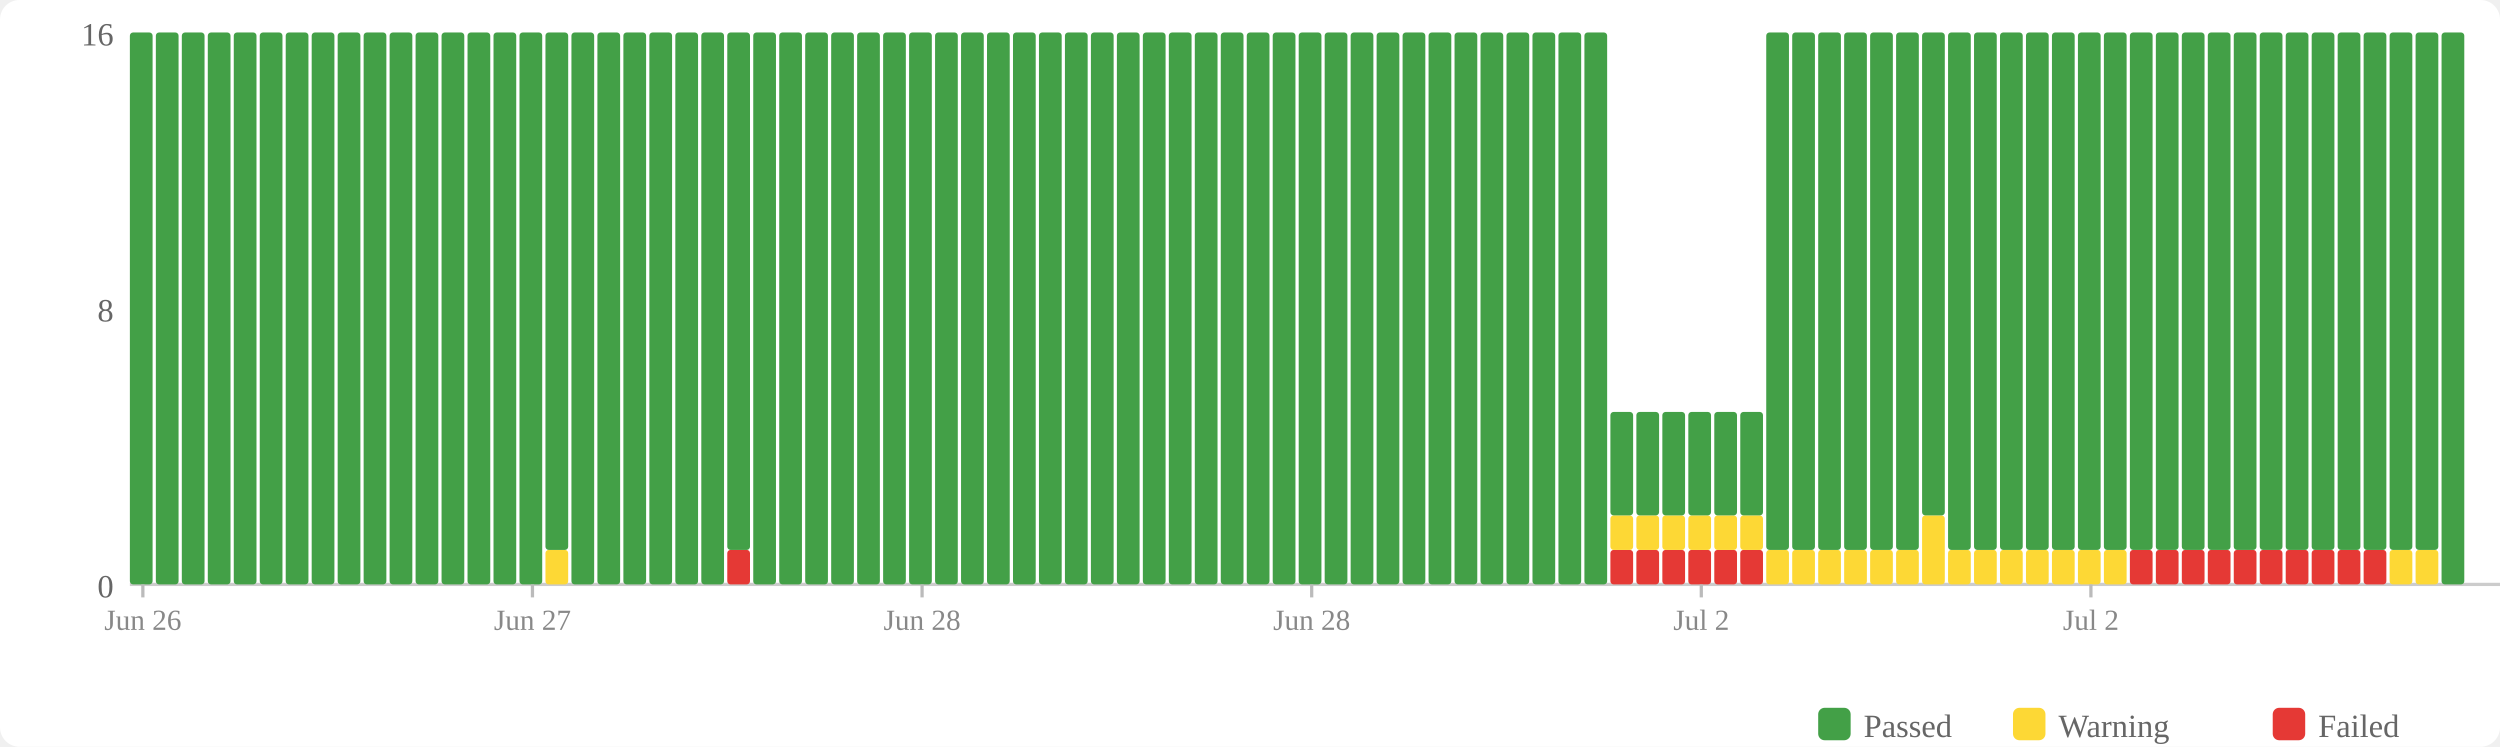
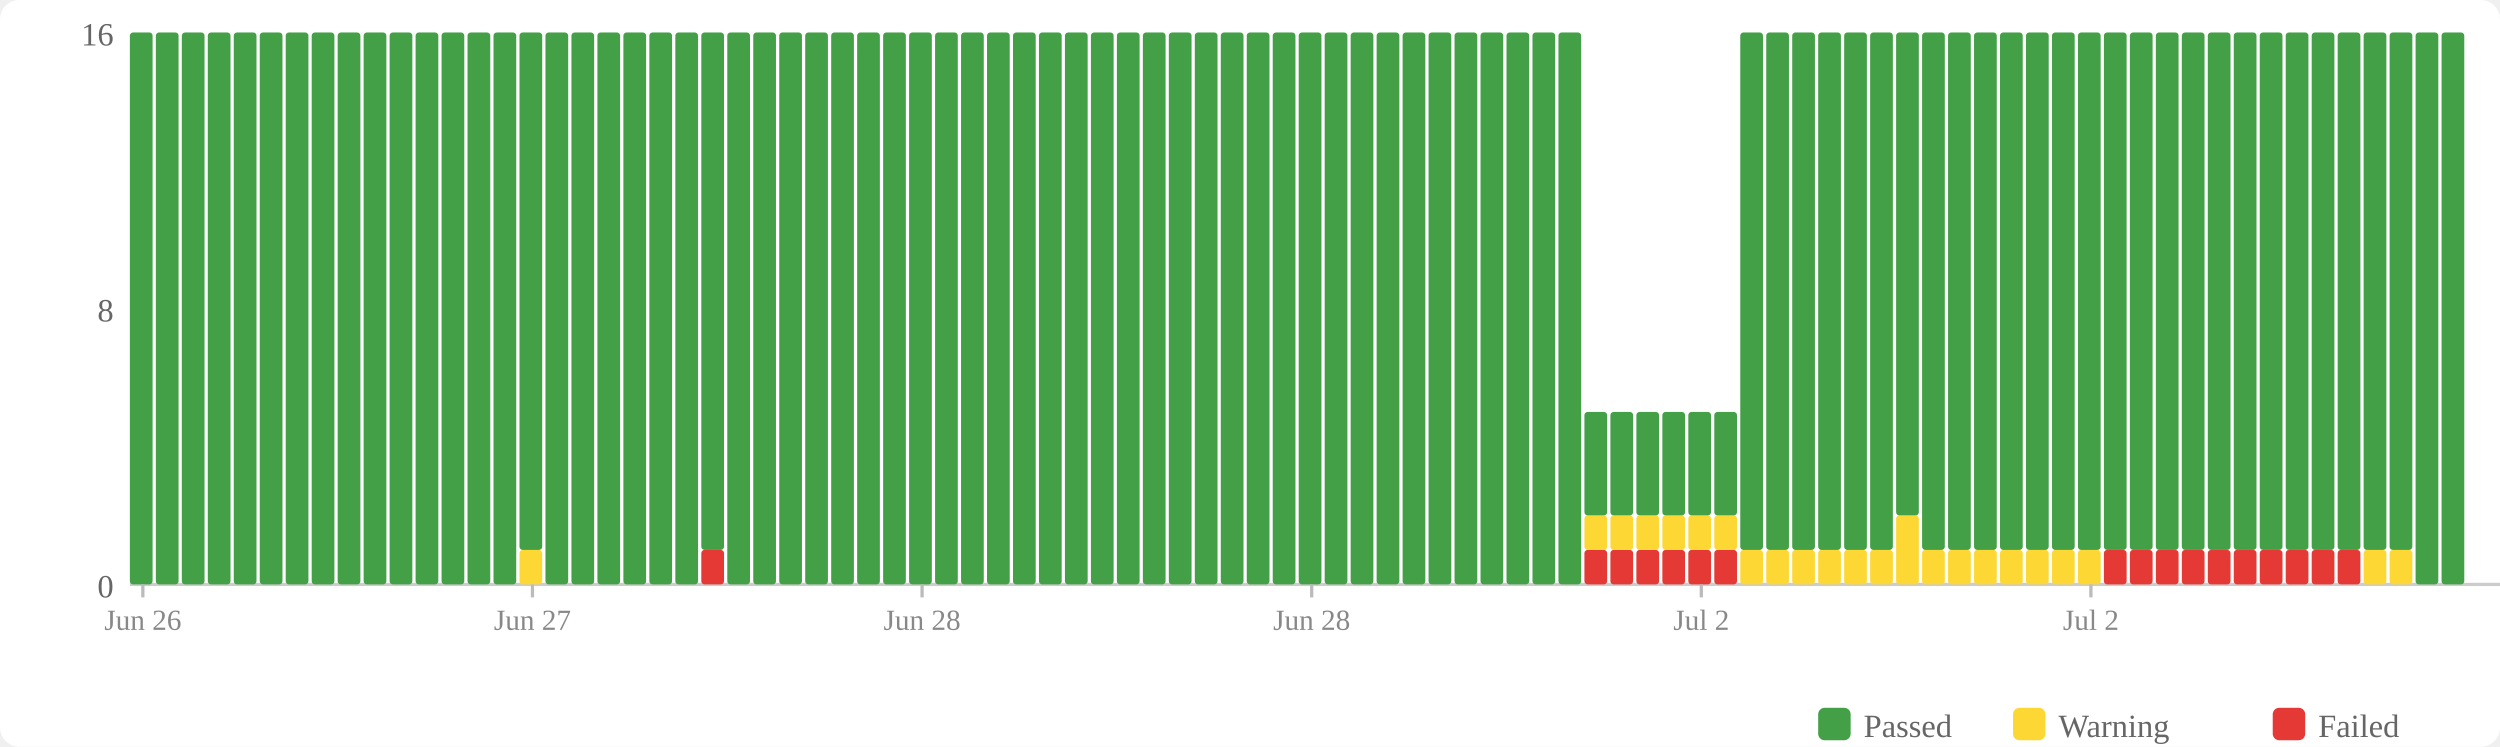
<svg xmlns="http://www.w3.org/2000/svg" width="770" height="230" viewBox="0 0 770 230">
  <rect width="770" height="230" fill="#fff" rx="6" />
  <rect x="560" y="218" width="10" height="10" fill="#43a047" rx="2" />
  <text x="574" y="227" font-size="10" fill="#666">Passed</text>
  <rect x="620" y="218" width="10" height="10" fill="#fdd835" rx="2" />
  <text x="634" y="227" font-size="10" fill="#666">Warning</text>
  <rect x="700" y="218" width="10" height="10" fill="#e53935" rx="2" />
  <text x="714" y="227" font-size="10" fill="#666">Failed</text>
  <text x="35" y="184" text-anchor="end" font-size="10" fill="#666">0</text>
  <text x="35" y="99" text-anchor="end" font-size="10" fill="#666">8</text>
  <text x="35" y="14" text-anchor="end" font-size="10" fill="#666">16</text>
  <line x1="40" y1="180" x2="770" y2="180" stroke="#ccc" stroke-width="1" />
  <rect x="40" y="10" width="7" height="170" fill="#43a047" rx="1" />
  <rect x="48" y="10" width="7" height="170" fill="#43a047" rx="1" />
  <rect x="56" y="10" width="7" height="170" fill="#43a047" rx="1" />
  <rect x="64" y="10" width="7" height="170" fill="#43a047" rx="1" />
  <rect x="72" y="10" width="7" height="170" fill="#43a047" rx="1" />
  <rect x="80" y="10" width="7" height="170" fill="#43a047" rx="1" />
  <rect x="88" y="10" width="7" height="170" fill="#43a047" rx="1" />
  <rect x="96" y="10" width="7" height="170" fill="#43a047" rx="1" />
  <rect x="104" y="10" width="7" height="170" fill="#43a047" rx="1" />
  <rect x="112" y="10" width="7" height="170" fill="#43a047" rx="1" />
  <rect x="120" y="10" width="7" height="170" fill="#43a047" rx="1" />
  <rect x="128" y="10" width="7" height="170" fill="#43a047" rx="1" />
  <rect x="136" y="10" width="7" height="170" fill="#43a047" rx="1" />
  <rect x="144" y="10" width="7" height="170" fill="#43a047" rx="1" />
  <rect x="152" y="10" width="7" height="170" fill="#43a047" rx="1" />
-   <rect x="160" y="10" width="7" height="170" fill="#43a047" rx="1" />
-   <rect x="168" y="169.375" width="7" height="10.625" fill="#fdd835" rx="1" />
-   <rect x="168" y="10" width="7" height="159.375" fill="#43a047" rx="1" />
+   <rect x="160" y="169.375" width="7" height="10.625" fill="#fdd835" rx="1" />
+   <rect x="160" y="10" width="7" height="159.375" fill="#43a047" rx="1" />
+   <rect x="168" y="10" width="7" height="170" fill="#43a047" rx="1" />
  <rect x="176" y="10" width="7" height="170" fill="#43a047" rx="1" />
  <rect x="184" y="10" width="7" height="170" fill="#43a047" rx="1" />
  <rect x="192" y="10" width="7" height="170" fill="#43a047" rx="1" />
  <rect x="200" y="10" width="7" height="170" fill="#43a047" rx="1" />
  <rect x="208" y="10" width="7" height="170" fill="#43a047" rx="1" />
-   <rect x="216" y="10" width="7" height="170" fill="#43a047" rx="1" />
-   <rect x="224" y="169.375" width="7" height="10.625" fill="#e53935" rx="1" />
-   <rect x="224" y="10" width="7" height="159.375" fill="#43a047" rx="1" />
+   <rect x="216" y="169.375" width="7" height="10.625" fill="#e53935" rx="1" />
+   <rect x="216" y="10" width="7" height="159.375" fill="#43a047" rx="1" />
+   <rect x="224" y="10" width="7" height="170" fill="#43a047" rx="1" />
  <rect x="232" y="10" width="7" height="170" fill="#43a047" rx="1" />
  <rect x="240" y="10" width="7" height="170" fill="#43a047" rx="1" />
  <rect x="248" y="10" width="7" height="170" fill="#43a047" rx="1" />
  <rect x="256" y="10" width="7" height="170" fill="#43a047" rx="1" />
  <rect x="264" y="10" width="7" height="170" fill="#43a047" rx="1" />
  <rect x="272" y="10" width="7" height="170" fill="#43a047" rx="1" />
  <rect x="280" y="10" width="7" height="170" fill="#43a047" rx="1" />
  <rect x="288" y="10" width="7" height="170" fill="#43a047" rx="1" />
  <rect x="296" y="10" width="7" height="170" fill="#43a047" rx="1" />
  <rect x="304" y="10" width="7" height="170" fill="#43a047" rx="1" />
  <rect x="312" y="10" width="7" height="170" fill="#43a047" rx="1" />
  <rect x="320" y="10" width="7" height="170" fill="#43a047" rx="1" />
  <rect x="328" y="10" width="7" height="170" fill="#43a047" rx="1" />
  <rect x="336" y="10" width="7" height="170" fill="#43a047" rx="1" />
  <rect x="344" y="10" width="7" height="170" fill="#43a047" rx="1" />
  <rect x="352" y="10" width="7" height="170" fill="#43a047" rx="1" />
  <rect x="360" y="10" width="7" height="170" fill="#43a047" rx="1" />
  <rect x="368" y="10" width="7" height="170" fill="#43a047" rx="1" />
  <rect x="376" y="10" width="7" height="170" fill="#43a047" rx="1" />
  <rect x="384" y="10" width="7" height="170" fill="#43a047" rx="1" />
  <rect x="392" y="10" width="7" height="170" fill="#43a047" rx="1" />
  <rect x="400" y="10" width="7" height="170" fill="#43a047" rx="1" />
  <rect x="408" y="10" width="7" height="170" fill="#43a047" rx="1" />
  <rect x="416" y="10" width="7" height="170" fill="#43a047" rx="1" />
  <rect x="424" y="10" width="7" height="170" fill="#43a047" rx="1" />
  <rect x="432" y="10" width="7" height="170" fill="#43a047" rx="1" />
  <rect x="440" y="10" width="7" height="170" fill="#43a047" rx="1" />
  <rect x="448" y="10" width="7" height="170" fill="#43a047" rx="1" />
  <rect x="456" y="10" width="7" height="170" fill="#43a047" rx="1" />
  <rect x="464" y="10" width="7" height="170" fill="#43a047" rx="1" />
  <rect x="472" y="10" width="7" height="170" fill="#43a047" rx="1" />
  <rect x="480" y="10" width="7" height="170" fill="#43a047" rx="1" />
-   <rect x="488" y="10" width="7" height="170" fill="#43a047" rx="1" />
+   <rect x="488" y="169.375" width="7" height="10.625" fill="#e53935" rx="1" />
+   <rect x="488" y="158.75" width="7" height="10.625" fill="#fdd835" rx="1" />
+   <rect x="488" y="126.875" width="7" height="31.875" fill="#43a047" rx="1" />
  <rect x="496" y="169.375" width="7" height="10.625" fill="#e53935" rx="1" />
  <rect x="496" y="158.75" width="7" height="10.625" fill="#fdd835" rx="1" />
  <rect x="496" y="126.875" width="7" height="31.875" fill="#43a047" rx="1" />
  <rect x="504" y="169.375" width="7" height="10.625" fill="#e53935" rx="1" />
  <rect x="504" y="158.75" width="7" height="10.625" fill="#fdd835" rx="1" />
  <rect x="504" y="126.875" width="7" height="31.875" fill="#43a047" rx="1" />
  <rect x="512" y="169.375" width="7" height="10.625" fill="#e53935" rx="1" />
  <rect x="512" y="158.75" width="7" height="10.625" fill="#fdd835" rx="1" />
  <rect x="512" y="126.875" width="7" height="31.875" fill="#43a047" rx="1" />
  <rect x="520" y="169.375" width="7" height="10.625" fill="#e53935" rx="1" />
  <rect x="520" y="158.75" width="7" height="10.625" fill="#fdd835" rx="1" />
  <rect x="520" y="126.875" width="7" height="31.875" fill="#43a047" rx="1" />
  <rect x="528" y="169.375" width="7" height="10.625" fill="#e53935" rx="1" />
  <rect x="528" y="158.75" width="7" height="10.625" fill="#fdd835" rx="1" />
  <rect x="528" y="126.875" width="7" height="31.875" fill="#43a047" rx="1" />
-   <rect x="536" y="169.375" width="7" height="10.625" fill="#e53935" rx="1" />
-   <rect x="536" y="158.75" width="7" height="10.625" fill="#fdd835" rx="1" />
-   <rect x="536" y="126.875" width="7" height="31.875" fill="#43a047" rx="1" />
+   <rect x="536" y="169.375" width="7" height="10.625" fill="#fdd835" rx="1" />
+   <rect x="536" y="10" width="7" height="159.375" fill="#43a047" rx="1" />
  <rect x="544" y="169.375" width="7" height="10.625" fill="#fdd835" rx="1" />
  <rect x="544" y="10" width="7" height="159.375" fill="#43a047" rx="1" />
  <rect x="552" y="169.375" width="7" height="10.625" fill="#fdd835" rx="1" />
  <rect x="552" y="10" width="7" height="159.375" fill="#43a047" rx="1" />
  <rect x="560" y="169.375" width="7" height="10.625" fill="#fdd835" rx="1" />
  <rect x="560" y="10" width="7" height="159.375" fill="#43a047" rx="1" />
  <rect x="568" y="169.375" width="7" height="10.625" fill="#fdd835" rx="1" />
  <rect x="568" y="10" width="7" height="159.375" fill="#43a047" rx="1" />
  <rect x="576" y="169.375" width="7" height="10.625" fill="#fdd835" rx="1" />
  <rect x="576" y="10" width="7" height="159.375" fill="#43a047" rx="1" />
-   <rect x="584" y="169.375" width="7" height="10.625" fill="#fdd835" rx="1" />
-   <rect x="584" y="10" width="7" height="159.375" fill="#43a047" rx="1" />
-   <rect x="592" y="158.75" width="7" height="21.25" fill="#fdd835" rx="1" />
-   <rect x="592" y="10" width="7" height="148.75" fill="#43a047" rx="1" />
+   <rect x="584" y="158.75" width="7" height="21.25" fill="#fdd835" rx="1" />
+   <rect x="584" y="10" width="7" height="148.75" fill="#43a047" rx="1" />
+   <rect x="592" y="169.375" width="7" height="10.625" fill="#fdd835" rx="1" />
+   <rect x="592" y="10" width="7" height="159.375" fill="#43a047" rx="1" />
  <rect x="600" y="169.375" width="7" height="10.625" fill="#fdd835" rx="1" />
  <rect x="600" y="10" width="7" height="159.375" fill="#43a047" rx="1" />
  <rect x="608" y="169.375" width="7" height="10.625" fill="#fdd835" rx="1" />
  <rect x="608" y="10" width="7" height="159.375" fill="#43a047" rx="1" />
  <rect x="616" y="169.375" width="7" height="10.625" fill="#fdd835" rx="1" />
  <rect x="616" y="10" width="7" height="159.375" fill="#43a047" rx="1" />
  <rect x="624" y="169.375" width="7" height="10.625" fill="#fdd835" rx="1" />
  <rect x="624" y="10" width="7" height="159.375" fill="#43a047" rx="1" />
  <rect x="632" y="169.375" width="7" height="10.625" fill="#fdd835" rx="1" />
  <rect x="632" y="10" width="7" height="159.375" fill="#43a047" rx="1" />
  <rect x="640" y="169.375" width="7" height="10.625" fill="#fdd835" rx="1" />
  <rect x="640" y="10" width="7" height="159.375" fill="#43a047" rx="1" />
-   <rect x="648" y="169.375" width="7" height="10.625" fill="#fdd835" rx="1" />
+   <rect x="648" y="169.375" width="7" height="10.625" fill="#e53935" rx="1" />
  <rect x="648" y="10" width="7" height="159.375" fill="#43a047" rx="1" />
  <rect x="656" y="169.375" width="7" height="10.625" fill="#e53935" rx="1" />
  <rect x="656" y="10" width="7" height="159.375" fill="#43a047" rx="1" />
  <rect x="664" y="169.375" width="7" height="10.625" fill="#e53935" rx="1" />
  <rect x="664" y="10" width="7" height="159.375" fill="#43a047" rx="1" />
  <rect x="672" y="169.375" width="7" height="10.625" fill="#e53935" rx="1" />
  <rect x="672" y="10" width="7" height="159.375" fill="#43a047" rx="1" />
  <rect x="680" y="169.375" width="7" height="10.625" fill="#e53935" rx="1" />
  <rect x="680" y="10" width="7" height="159.375" fill="#43a047" rx="1" />
  <rect x="688" y="169.375" width="7" height="10.625" fill="#e53935" rx="1" />
  <rect x="688" y="10" width="7" height="159.375" fill="#43a047" rx="1" />
  <rect x="696" y="169.375" width="7" height="10.625" fill="#e53935" rx="1" />
  <rect x="696" y="10" width="7" height="159.375" fill="#43a047" rx="1" />
  <rect x="704" y="169.375" width="7" height="10.625" fill="#e53935" rx="1" />
  <rect x="704" y="10" width="7" height="159.375" fill="#43a047" rx="1" />
  <rect x="712" y="169.375" width="7" height="10.625" fill="#e53935" rx="1" />
  <rect x="712" y="10" width="7" height="159.375" fill="#43a047" rx="1" />
  <rect x="720" y="169.375" width="7" height="10.625" fill="#e53935" rx="1" />
  <rect x="720" y="10" width="7" height="159.375" fill="#43a047" rx="1" />
-   <rect x="728" y="169.375" width="7" height="10.625" fill="#e53935" rx="1" />
+   <rect x="728" y="169.375" width="7" height="10.625" fill="#fdd835" rx="1" />
  <rect x="728" y="10" width="7" height="159.375" fill="#43a047" rx="1" />
  <rect x="736" y="169.375" width="7" height="10.625" fill="#fdd835" rx="1" />
  <rect x="736" y="10" width="7" height="159.375" fill="#43a047" rx="1" />
-   <rect x="744" y="169.375" width="7" height="10.625" fill="#fdd835" rx="1" />
-   <rect x="744" y="10" width="7" height="159.375" fill="#43a047" rx="1" />
+   <rect x="744" y="10" width="7" height="170" fill="#43a047" rx="1" />
  <rect x="752" y="10" width="7" height="170" fill="#43a047" rx="1" />
  <line x1="44.0" y1="180" x2="44.0" y2="184" stroke="#bbb" stroke-width="1" />
  <text x="44.0" y="194" text-anchor="middle" font-size="9" fill="#888">Jun 26</text>
  <line x1="164.0" y1="180" x2="164.0" y2="184" stroke="#bbb" stroke-width="1" />
  <text x="164.0" y="194" text-anchor="middle" font-size="9" fill="#888">Jun 27</text>
  <line x1="284.0" y1="180" x2="284.0" y2="184" stroke="#bbb" stroke-width="1" />
  <text x="284.0" y="194" text-anchor="middle" font-size="9" fill="#888">Jun 28</text>
  <line x1="404.0" y1="180" x2="404.0" y2="184" stroke="#bbb" stroke-width="1" />
  <text x="404.0" y="194" text-anchor="middle" font-size="9" fill="#888">Jun 28</text>
  <line x1="524.0" y1="180" x2="524.0" y2="184" stroke="#bbb" stroke-width="1" />
  <text x="524.0" y="194" text-anchor="middle" font-size="9" fill="#888">Jul 2</text>
  <line x1="644.0" y1="180" x2="644.0" y2="184" stroke="#bbb" stroke-width="1" />
  <text x="644.0" y="194" text-anchor="middle" font-size="9" fill="#888">Jul 2</text>
</svg>
